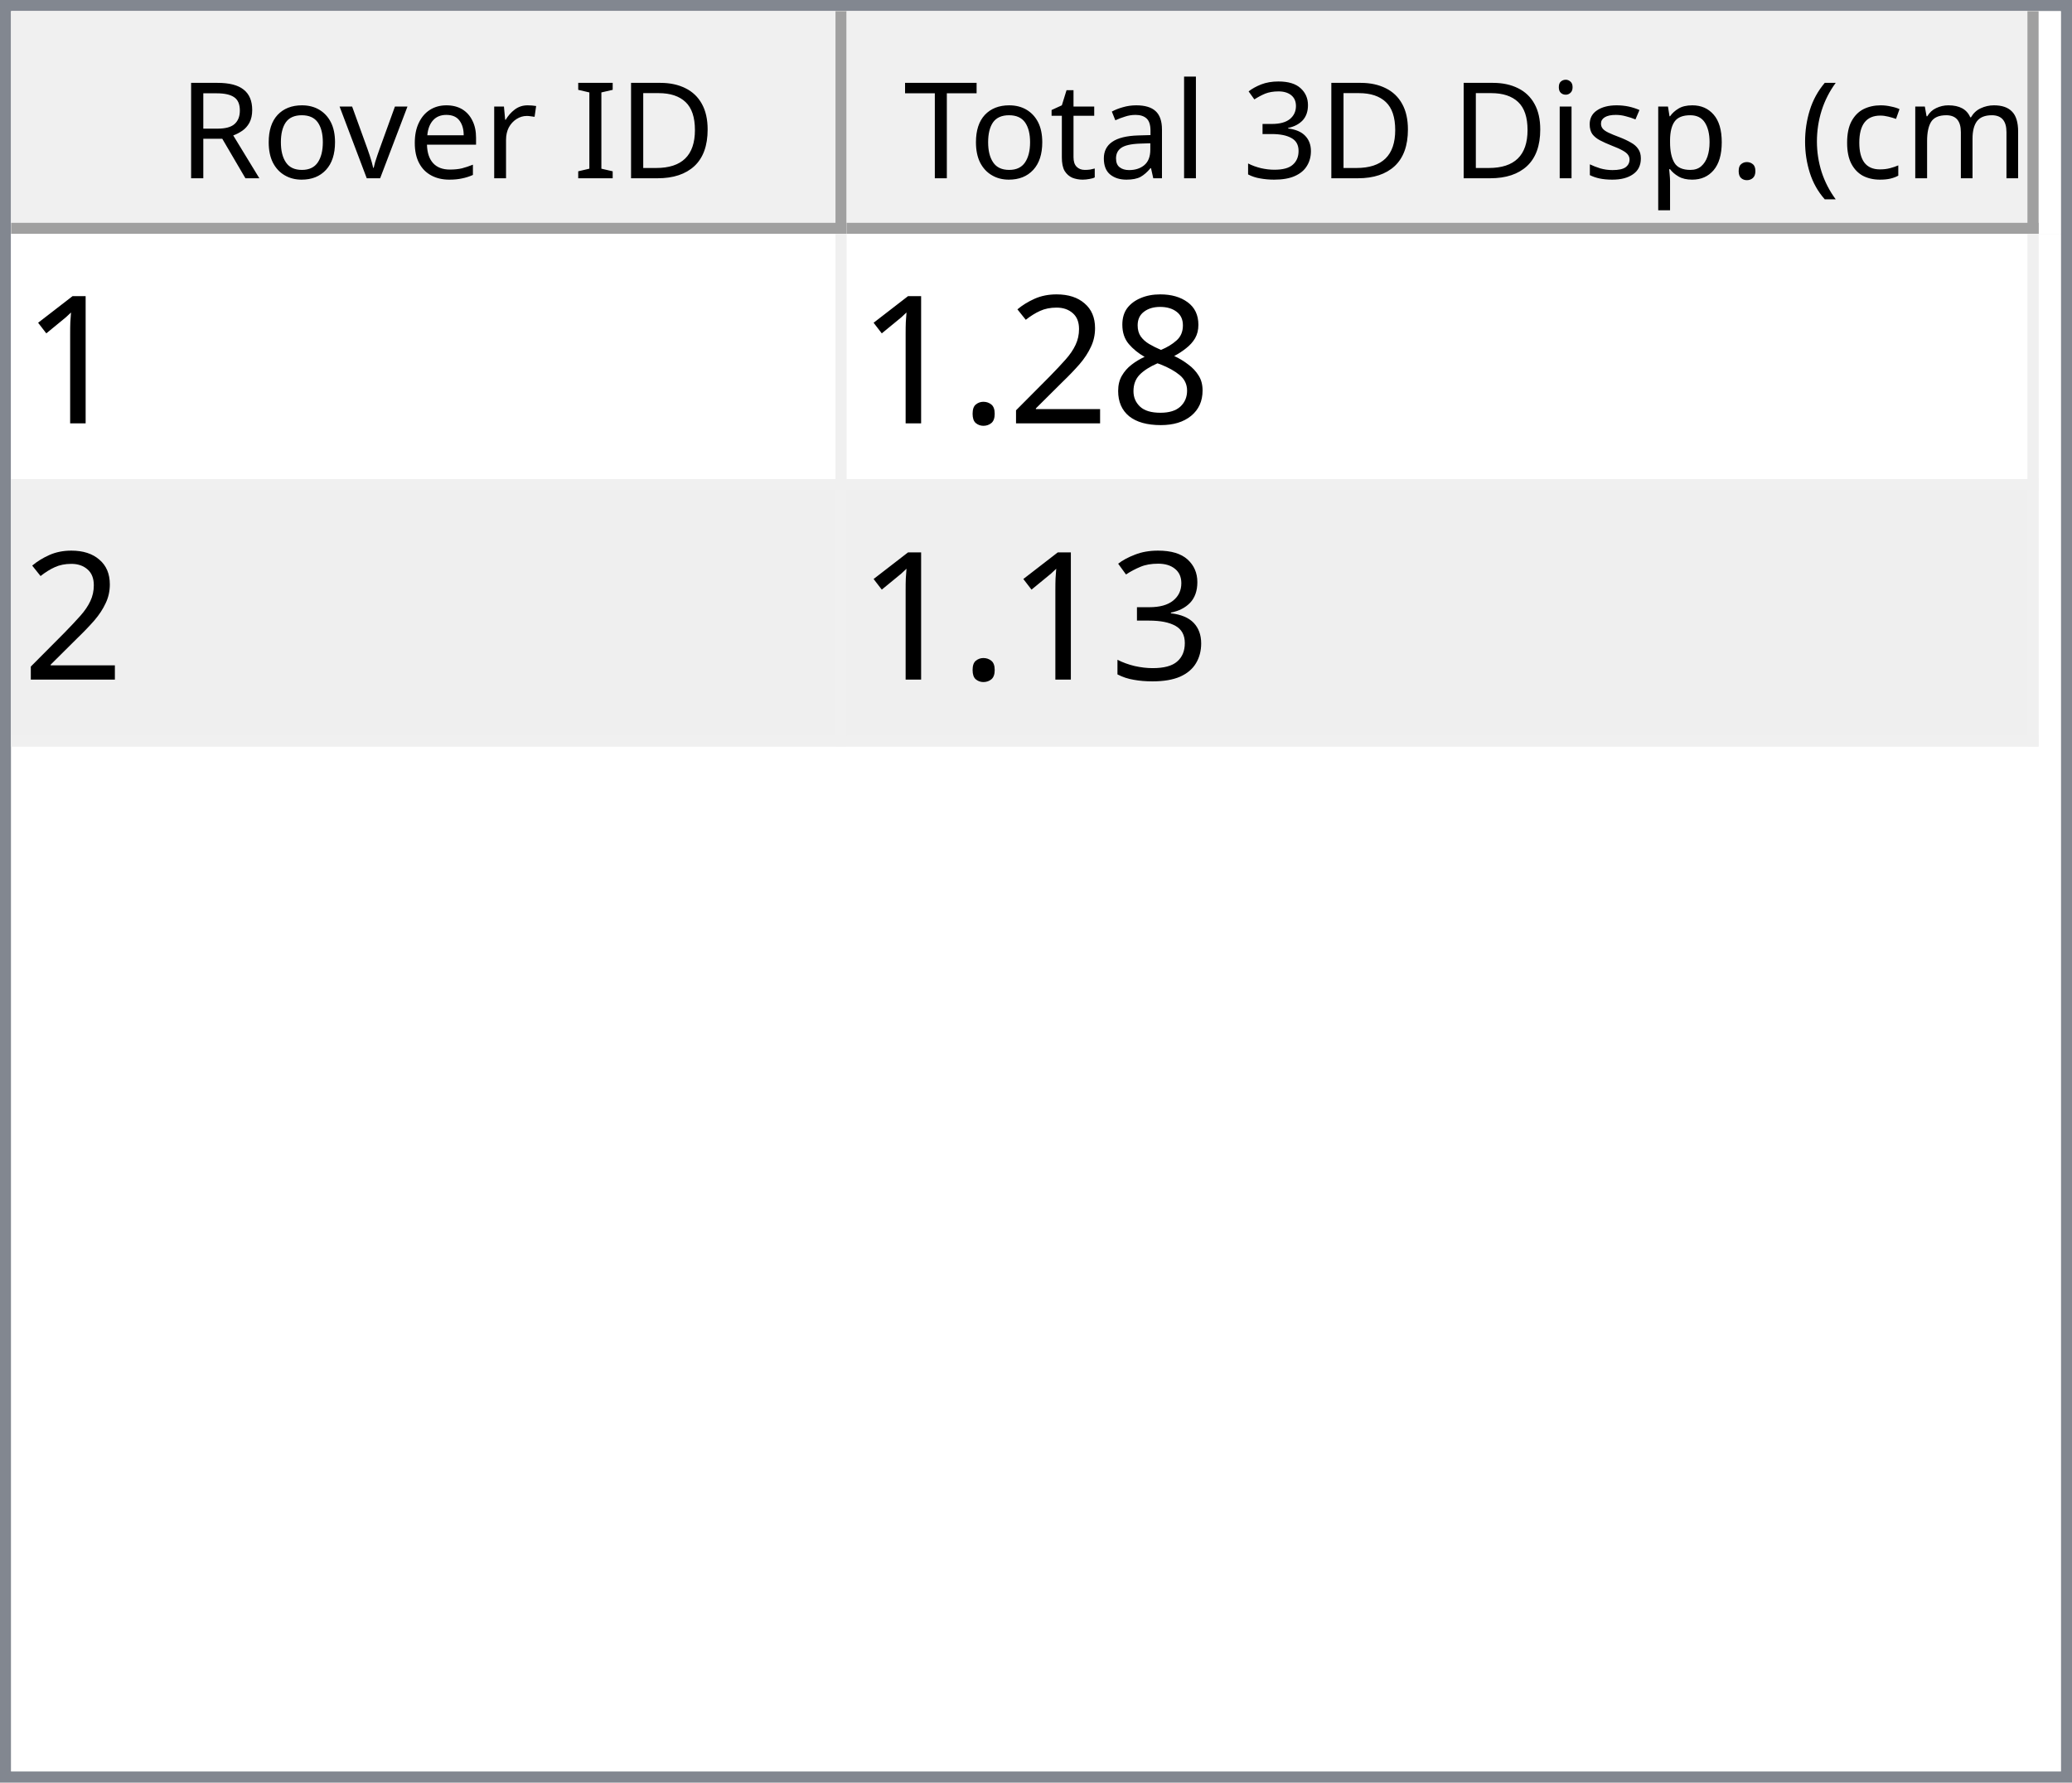
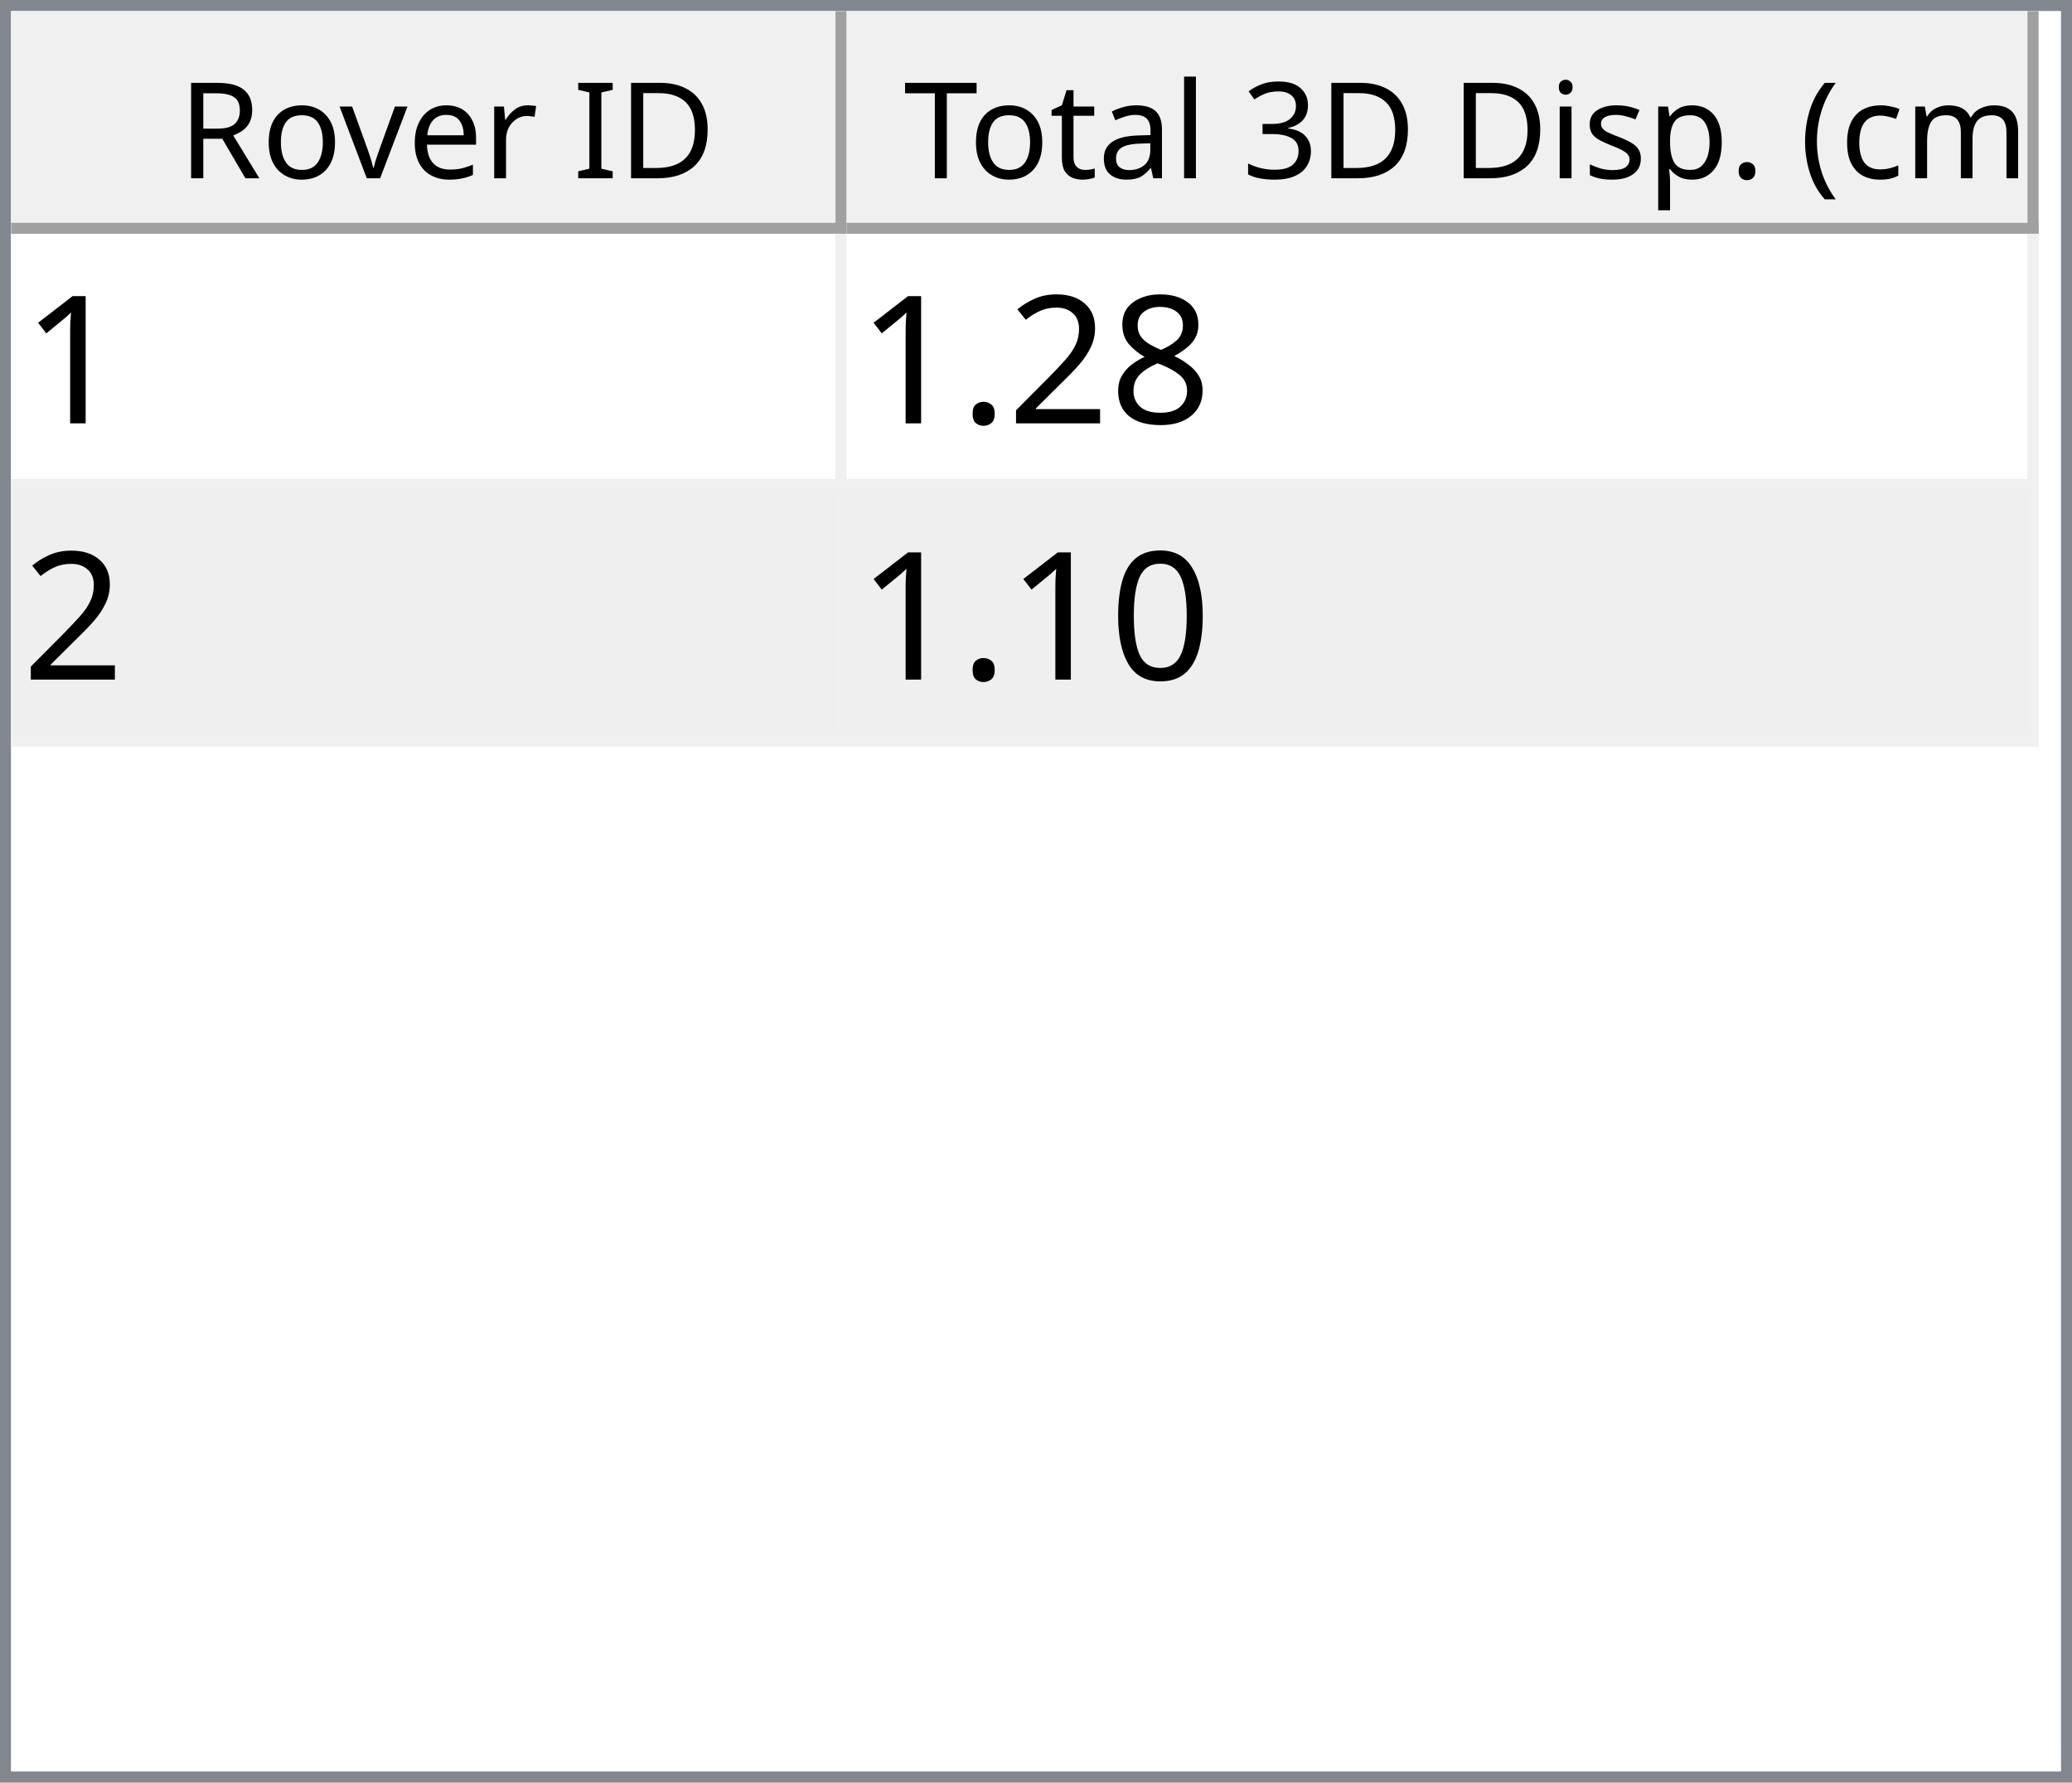
<svg xmlns="http://www.w3.org/2000/svg" style="fill-opacity:1; color-rendering:auto; color-interpolation:auto; text-rendering:auto; stroke:black; stroke-linecap:square; stroke-miterlimit:10; shape-rendering:auto; stroke-opacity:1; fill:black; stroke-dasharray:none; font-weight:normal; stroke-width:1; font-family:'Dialog'; font-style:normal; stroke-linejoin:miter; font-size:12px; stroke-dashoffset:0; image-rendering:auto;" width="186" height="160">
  <defs id="genericDefs" />
  <g>
    <defs id="defs1">
      <clipPath clipPathUnits="userSpaceOnUse" id="clipPath1">
        <path d="M0 0 L186 0 L186 160 L0 160 L0 0 Z" />
      </clipPath>
      <clipPath clipPathUnits="userSpaceOnUse" id="clipPath2">
        <path d="M0 0 L0 160 L186 160 L186 0 Z" />
      </clipPath>
      <clipPath clipPathUnits="userSpaceOnUse" id="clipPath3">
        <path d="M0 0 L0 20 L184 20 L184 0 Z" />
      </clipPath>
      <clipPath clipPathUnits="userSpaceOnUse" id="clipPath4">
        <path d="M0 0 L0 20 L75 20 L75 0 Z" />
      </clipPath>
      <clipPath clipPathUnits="userSpaceOnUse" id="clipPath5">
        <path d="M1 1 L1 19 L74 19 L74 1 Z" />
      </clipPath>
      <clipPath clipPathUnits="userSpaceOnUse" id="clipPath6">
        <path d="M0 0 L0 18 L73 18 L73 0 Z" />
      </clipPath>
      <clipPath clipPathUnits="userSpaceOnUse" id="clipPath7">
        <path d="M-0.5 -0.5 L-0.5 19.5 L74.5 19.5 L74.5 -0.5 Z" />
      </clipPath>
      <clipPath clipPathUnits="userSpaceOnUse" id="clipPath8">
        <path d="M0 0 L0 20 L107 20 L107 0 Z" />
      </clipPath>
      <clipPath clipPathUnits="userSpaceOnUse" id="clipPath9">
        <path d="M1 1 L1 19 L106 19 L106 1 Z" />
      </clipPath>
      <clipPath clipPathUnits="userSpaceOnUse" id="clipPath10">
        <path d="M0 0 L0 18 L105 18 L105 0 Z" />
      </clipPath>
      <clipPath clipPathUnits="userSpaceOnUse" id="clipPath11">
        <path d="M-0.5 -0.5 L-0.5 19.5 L106.5 19.5 L106.5 -0.5 Z" />
      </clipPath>
      <clipPath clipPathUnits="userSpaceOnUse" id="clipPath12">
        <path d="M0 0 L0 138 L184 138 L184 0 Z" />
      </clipPath>
      <clipPath clipPathUnits="userSpaceOnUse" id="clipPath13">
        <path d="M0 0 L0 46 L182 46 L182 0 Z" />
      </clipPath>
      <clipPath clipPathUnits="userSpaceOnUse" id="clipPath14">
        <path d="M-0.5 -0.5 L-0.5 45.5 L181.5 45.5 L181.5 -0.5 Z" />
      </clipPath>
      <clipPath clipPathUnits="userSpaceOnUse" id="clipPath15">
        <path d="M0 0 L0 22 L74 22 L74 0 Z" />
      </clipPath>
      <clipPath clipPathUnits="userSpaceOnUse" id="clipPath16">
        <path d="M0 0 L0 22 L106 22 L106 0 Z" />
      </clipPath>
      <font horiz-adv-x="64.551" id="font1">
        <font-face ascent="107.91" descent="25.098" units-per-em="100" style="font-style:normal; font-family:Segoe UI; font-weight:normal;" />
        <missing-glyph horiz-adv-x="64.551" d="M8.109 0 L8.109 68.266 L56.453 68.266 L56.453 0 L8.109 0 ZM15.328 7.234 L49.219 7.234 L49.219 61.031 L15.328 61.031 L15.328 7.234 Z" />
        <glyph unicode="D" horiz-adv-x="70.117" d="M9.188 0 L9.188 70.016 L28.516 70.016 Q65.531 70.016 65.531 35.891 Q65.531 19.672 55.25 9.836 Q44.969 0 27.734 0 L9.188 0 ZM17.391 62.594 L17.391 7.422 L27.828 7.422 Q41.609 7.422 49.273 14.797 Q56.938 22.172 56.938 35.688 Q56.938 62.594 28.328 62.594 L17.391 62.594 Z" />
        <glyph unicode="I" horiz-adv-x="26.611" d="M17.391 0 L9.188 0 L9.188 70.016 L17.391 70.016 L17.391 0 Z" />
        <glyph unicode=" " horiz-adv-x="27.393" d="" />
        <glyph unicode="r" horiz-adv-x="34.766" d="M34.188 41.891 Q32.078 43.5 28.125 43.5 Q23 43.5 19.555 38.672 Q16.109 33.844 16.109 25.484 L16.109 0 L8.109 0 L8.109 50 L16.109 50 L16.109 39.703 L16.312 39.703 Q18.016 44.969 21.531 47.922 Q25.047 50.875 29.391 50.875 Q32.516 50.875 34.188 50.203 L34.188 41.891 Z" />
        <glyph unicode="e" horiz-adv-x="52.295" d="M48.297 23 L12.984 23 Q13.188 14.656 17.484 10.109 Q21.781 5.562 29.297 5.562 Q37.75 5.562 44.828 11.141 L44.828 3.609 Q38.234 -1.172 27.391 -1.172 Q16.797 -1.172 10.742 5.641 Q4.688 12.453 4.688 24.812 Q4.688 36.469 11.305 43.82 Q17.922 51.172 27.734 51.172 Q37.547 51.172 42.922 44.828 Q48.297 38.484 48.297 27.203 L48.297 23 ZM40.094 29.781 Q40.047 36.719 36.75 40.578 Q33.453 44.438 27.594 44.438 Q21.922 44.438 17.969 40.383 Q14.016 36.328 13.094 29.781 L40.094 29.781 Z" />
        <glyph unicode="v" horiz-adv-x="47.9" d="M47.406 50 L27.484 0 L19.625 0 L0.688 50 L9.469 50 L22.172 13.672 Q23.578 9.672 23.922 6.688 L24.125 6.688 Q24.609 10.453 25.688 13.484 L38.969 50 L47.406 50 Z" />
        <glyph unicode="o" horiz-adv-x="58.594" d="M29 -1.172 Q17.922 -1.172 11.305 5.836 Q4.688 12.844 4.688 24.422 Q4.688 37.016 11.57 44.094 Q18.453 51.172 30.172 51.172 Q41.359 51.172 47.633 44.289 Q53.906 37.406 53.906 25.203 Q53.906 13.234 47.141 6.031 Q40.375 -1.172 29 -1.172 ZM29.594 44.438 Q21.875 44.438 17.383 39.188 Q12.891 33.938 12.891 24.703 Q12.891 15.828 17.43 10.695 Q21.969 5.562 29.594 5.562 Q37.359 5.562 41.531 10.594 Q45.703 15.625 45.703 24.906 Q45.703 34.281 41.531 39.359 Q37.359 44.438 29.594 44.438 Z" />
        <glyph unicode="R" horiz-adv-x="59.814" d="M59.375 0 L49.609 0 L37.891 19.625 Q36.281 22.359 34.766 24.289 Q33.25 26.219 31.664 27.438 Q30.078 28.656 28.25 29.219 Q26.422 29.781 24.125 29.781 L17.391 29.781 L17.391 0 L9.188 0 L9.188 70.016 L30.078 70.016 Q34.672 70.016 38.555 68.867 Q42.438 67.719 45.289 65.375 Q48.141 63.031 49.758 59.547 Q51.375 56.062 51.375 51.375 Q51.375 47.703 50.273 44.656 Q49.172 41.609 47.148 39.211 Q45.125 36.812 42.266 35.133 Q39.406 33.453 35.844 32.516 L35.844 32.328 Q37.594 31.547 38.891 30.547 Q40.188 29.547 41.359 28.18 Q42.531 26.812 43.68 25.078 Q44.828 23.344 46.234 21.047 L59.375 0 ZM17.391 62.594 L17.391 37.203 L28.516 37.203 Q31.594 37.203 34.203 38.133 Q36.812 39.062 38.719 40.797 Q40.625 42.531 41.703 45.047 Q42.781 47.562 42.781 50.688 Q42.781 56.297 39.141 59.445 Q35.5 62.594 28.609 62.594 L17.391 62.594 Z" />
        <glyph unicode=")" horiz-adv-x="30.176" d="M8.297 -15.922 L1.172 -15.922 Q16.406 2.344 16.406 26.812 Q16.406 51.469 1.078 70.016 L8.297 70.016 Q23.531 52.156 23.531 26.703 Q23.531 1.375 8.297 -15.922 Z" />
        <glyph unicode="m" horiz-adv-x="86.133" d="M79.109 0 L71.094 0 L71.094 28.719 Q71.094 37.016 68.531 40.727 Q65.969 44.438 59.906 44.438 Q54.781 44.438 51.195 39.75 Q47.609 35.062 47.609 28.516 L47.609 0 L39.594 0 L39.594 29.688 Q39.594 44.438 28.219 44.438 Q22.953 44.438 19.531 40.016 Q16.109 35.594 16.109 28.516 L16.109 0 L8.109 0 L8.109 50 L16.109 50 L16.109 42.094 L16.312 42.094 Q21.625 51.172 31.844 51.172 Q36.969 51.172 40.773 48.312 Q44.578 45.453 46 40.828 Q51.562 51.172 62.594 51.172 Q79.109 51.172 79.109 30.812 L79.109 0 Z" />
        <glyph unicode="c" horiz-adv-x="46.191" d="M42.188 2.297 Q36.422 -1.172 28.516 -1.172 Q17.828 -1.172 11.258 5.789 Q4.688 12.75 4.688 23.828 Q4.688 36.188 11.766 43.68 Q18.844 51.172 30.672 51.172 Q37.25 51.172 42.281 48.734 L42.281 40.531 Q36.719 44.438 30.375 44.438 Q22.703 44.438 17.797 38.945 Q12.891 33.453 12.891 24.516 Q12.891 15.719 17.508 10.641 Q22.125 5.562 29.891 5.562 Q36.422 5.562 42.188 9.906 L42.188 2.297 Z" />
        <glyph unicode="(" horiz-adv-x="30.176" d="M29.109 -15.922 L21.969 -15.922 Q6.844 1.375 6.844 26.703 Q6.844 52.156 21.969 70.016 L29.203 70.016 Q13.875 51.469 13.875 26.812 Q13.875 2.344 29.109 -15.922 Z" />
        <glyph unicode="." horiz-adv-x="21.68" d="M10.891 -1.078 Q8.641 -1.078 7.055 0.539 Q5.469 2.156 5.469 4.391 Q5.469 6.641 7.055 8.273 Q8.641 9.906 10.891 9.906 Q13.188 9.906 14.797 8.273 Q16.406 6.641 16.406 4.391 Q16.406 2.156 14.797 0.539 Q13.188 -1.078 10.891 -1.078 Z" />
        <glyph unicode="p" horiz-adv-x="58.789" d="M16.312 7.234 L16.109 7.234 L16.109 -23 L8.109 -23 L8.109 50 L16.109 50 L16.109 41.219 L16.312 41.219 Q22.219 51.172 33.594 51.172 Q43.266 51.172 48.688 44.461 Q54.109 37.75 54.109 26.469 Q54.109 13.922 48 6.375 Q41.891 -1.172 31.297 -1.172 Q21.578 -1.172 16.312 7.234 ZM16.109 27.391 L16.109 20.406 Q16.109 14.203 20.141 9.883 Q24.172 5.562 30.375 5.562 Q37.641 5.562 41.773 11.133 Q45.906 16.703 45.906 26.609 Q45.906 34.969 42.047 39.703 Q38.188 44.438 31.594 44.438 Q24.609 44.438 20.359 39.578 Q16.109 34.719 16.109 27.391 Z" />
        <glyph unicode="s" horiz-adv-x="42.432" d="M5.078 1.812 L5.078 10.406 Q11.625 5.562 19.484 5.562 Q30.031 5.562 30.031 12.594 Q30.031 14.594 29.125 15.992 Q28.219 17.391 26.68 18.461 Q25.141 19.531 23.07 20.383 Q21 21.234 18.609 22.172 Q15.281 23.484 12.766 24.828 Q10.25 26.172 8.57 27.859 Q6.891 29.547 6.031 31.695 Q5.172 33.844 5.172 36.719 Q5.172 40.234 6.789 42.945 Q8.406 45.656 11.086 47.484 Q13.766 49.312 17.211 50.242 Q20.656 51.172 24.312 51.172 Q30.812 51.172 35.938 48.922 L35.938 40.828 Q30.422 44.438 23.25 44.438 Q21 44.438 19.195 43.922 Q17.391 43.406 16.094 42.477 Q14.797 41.547 14.086 40.258 Q13.375 38.969 13.375 37.406 Q13.375 35.453 14.086 34.133 Q14.797 32.812 16.164 31.789 Q17.531 30.766 19.484 29.938 Q21.438 29.109 23.922 28.125 Q27.25 26.859 29.883 25.516 Q32.516 24.172 34.375 22.484 Q36.234 20.797 37.234 18.602 Q38.234 16.406 38.234 13.375 Q38.234 9.672 36.602 6.938 Q34.969 4.203 32.234 2.398 Q29.5 0.594 25.93 -0.289 Q22.359 -1.172 18.453 -1.172 Q10.75 -1.172 5.078 1.812 Z" />
        <glyph unicode="i" horiz-adv-x="24.219" d="M12.203 62.703 Q10.062 62.703 8.547 64.164 Q7.031 65.625 7.031 67.875 Q7.031 70.125 8.547 71.609 Q10.062 73.094 12.203 73.094 Q14.406 73.094 15.945 71.609 Q17.484 70.125 17.484 67.875 Q17.484 65.719 15.945 64.211 Q14.406 62.703 12.203 62.703 ZM16.109 0 L8.109 0 L8.109 50 L16.109 50 L16.109 0 Z" />
        <glyph unicode="3" horiz-adv-x="53.906" d="M46.531 19.828 Q46.531 15.094 44.75 11.211 Q42.969 7.328 39.719 4.57 Q36.469 1.812 31.93 0.297 Q27.391 -1.219 21.922 -1.219 Q11.922 -1.219 6 2.594 L6 11.188 Q13.094 5.609 22.219 5.609 Q25.875 5.609 28.828 6.539 Q31.781 7.469 33.906 9.227 Q36.031 10.984 37.18 13.477 Q38.328 15.969 38.328 19.094 Q38.328 32.812 18.797 32.812 L12.984 32.812 L12.984 39.594 L18.5 39.594 Q35.797 39.594 35.797 52.484 Q35.797 64.406 22.609 64.406 Q15.188 64.406 8.688 59.422 L8.688 67.188 Q15.375 71.188 24.609 71.188 Q29 71.188 32.57 69.969 Q36.141 68.75 38.68 66.555 Q41.219 64.359 42.609 61.281 Q44 58.203 44 54.5 Q44 40.672 30.031 36.719 L30.031 36.531 Q33.594 36.141 36.625 34.797 Q39.656 33.453 41.852 31.305 Q44.047 29.156 45.289 26.25 Q46.531 23.344 46.531 19.828 Z" />
        <glyph unicode="l" horiz-adv-x="24.219" d="M16.109 0 L8.109 0 L8.109 74.031 L16.109 74.031 L16.109 0 Z" />
        <glyph unicode="a" horiz-adv-x="50.879" d="M43.891 0 L35.891 0 L35.891 7.812 L35.688 7.812 Q30.469 -1.172 20.312 -1.172 Q12.844 -1.172 8.617 2.781 Q4.391 6.734 4.391 13.281 Q4.391 27.297 20.906 29.594 L35.891 31.688 Q35.891 44.438 25.594 44.438 Q16.547 44.438 9.281 38.281 L9.281 46.484 Q16.656 51.172 26.266 51.172 Q43.891 51.172 43.891 32.516 L43.891 0 ZM35.891 25.297 L23.828 23.641 Q18.266 22.859 15.43 20.875 Q12.594 18.891 12.594 13.875 Q12.594 10.203 15.211 7.883 Q17.828 5.562 22.172 5.562 Q28.125 5.562 32.008 9.742 Q35.891 13.922 35.891 20.312 L35.891 25.297 Z" />
        <glyph unicode="t" horiz-adv-x="33.887" d="M31.297 0.484 Q28.469 -1.078 23.828 -1.078 Q10.688 -1.078 10.688 13.578 L10.688 43.172 L2.094 43.172 L2.094 50 L10.688 50 L10.688 62.203 L18.703 64.797 L18.703 50 L31.297 50 L31.297 43.172 L18.703 43.172 L18.703 14.984 Q18.703 9.969 20.414 7.82 Q22.125 5.672 26.078 5.672 Q29.109 5.672 31.297 7.328 L31.297 0.484 Z" />
        <glyph unicode="T" horiz-adv-x="52.393" d="M50.594 62.594 L30.375 62.594 L30.375 0 L22.172 0 L22.172 62.594 L2 62.594 L2 70.016 L50.594 70.016 L50.594 62.594 Z" />
      </font>
      <font horiz-adv-x="75.0" id="font2">
        <font-face ascent="100.537" descent="21.973" units-per-em="100" style="font-style:normal; font-family:sans-serif; font-weight:normal;" />
        <missing-glyph horiz-adv-x="75.0" d="M12.5 0 L12.5 62.5 L62.5 62.5 L62.5 0 L12.5 0 ZM14.062 1.562 L60.938 1.562 L60.938 60.938 L14.062 60.938 L14.062 1.562 Z" />
        <glyph unicode="1" horiz-adv-x="55.615" d="M37.25 0 L28.469 0 L28.469 56 Q25.297 52.984 20.141 49.953 Q14.984 46.922 10.891 45.406 L10.891 53.906 Q18.266 57.375 23.781 62.305 Q29.297 67.234 31.594 71.875 L37.25 71.875 L37.25 0 Z" />
        <glyph unicode="8" horiz-adv-x="55.615" d="M17.672 38.812 Q12.203 40.828 9.57 44.539 Q6.938 48.25 6.938 53.422 Q6.938 61.234 12.555 66.555 Q18.172 71.875 27.484 71.875 Q36.859 71.875 42.578 66.43 Q48.297 60.984 48.297 53.172 Q48.297 48.188 45.68 44.508 Q43.062 40.828 37.75 38.812 Q44.344 36.672 47.781 31.883 Q51.219 27.094 51.219 20.453 Q51.219 11.281 44.727 5.031 Q38.234 -1.219 27.641 -1.219 Q17.047 -1.219 10.547 5.055 Q4.047 11.328 4.047 20.703 Q4.047 27.688 7.594 32.398 Q11.141 37.109 17.672 38.812 ZM15.922 53.719 Q15.922 48.641 19.195 45.414 Q22.469 42.188 27.688 42.188 Q32.766 42.188 36.016 45.383 Q39.266 48.578 39.266 53.219 Q39.266 58.062 35.914 61.359 Q32.562 64.656 27.594 64.656 Q22.562 64.656 19.242 61.43 Q15.922 58.203 15.922 53.719 ZM13.094 20.656 Q13.094 16.891 14.875 13.375 Q16.656 9.859 20.172 7.93 Q23.688 6 27.734 6 Q34.031 6 38.133 10.055 Q42.234 14.109 42.234 20.359 Q42.234 26.703 38.016 30.859 Q33.797 35.016 27.438 35.016 Q21.234 35.016 17.164 30.914 Q13.094 26.812 13.094 20.656 Z" />
        <glyph unicode="2" horiz-adv-x="55.615" d="M50.344 8.453 L50.344 0 L3.031 0 Q2.938 3.172 4.047 6.109 Q5.859 10.938 9.836 15.625 Q13.812 20.312 21.344 26.469 Q33.016 36.031 37.117 41.625 Q41.219 47.219 41.219 52.203 Q41.219 57.422 37.477 61.008 Q33.734 64.594 27.734 64.594 Q21.391 64.594 17.578 60.789 Q13.766 56.984 13.719 50.25 L4.688 51.172 Q5.609 61.281 11.664 66.578 Q17.719 71.875 27.938 71.875 Q38.234 71.875 44.242 66.164 Q50.25 60.453 50.25 52 Q50.25 47.703 48.492 43.555 Q46.734 39.406 42.656 34.812 Q38.578 30.219 29.109 22.219 Q21.188 15.578 18.945 13.211 Q16.703 10.844 15.234 8.453 L50.344 8.453 Z" />
        <glyph unicode="." horiz-adv-x="27.783" d="M9.078 0 L9.078 10.016 L19.094 10.016 L19.094 0 L9.078 0 Z" />
-         <glyph unicode="3" horiz-adv-x="55.615" d="M4.203 18.891 L12.984 20.062 Q14.5 12.594 18.141 9.297 Q21.781 6 27 6 Q33.203 6 37.477 10.297 Q41.75 14.594 41.75 20.953 Q41.75 27 37.797 30.93 Q33.844 34.859 27.734 34.859 Q25.25 34.859 21.531 33.891 L22.516 41.609 Q23.391 41.5 23.922 41.5 Q29.547 41.5 34.039 44.43 Q38.531 47.359 38.531 53.469 Q38.531 58.297 35.258 61.477 Q31.984 64.656 26.812 64.656 Q21.688 64.656 18.266 61.43 Q14.844 58.203 13.875 51.766 L5.078 53.328 Q6.688 62.156 12.398 67.016 Q18.109 71.875 26.609 71.875 Q32.469 71.875 37.398 69.359 Q42.328 66.844 44.945 62.5 Q47.562 58.156 47.562 53.266 Q47.562 48.641 45.07 44.828 Q42.578 41.016 37.703 38.766 Q44.047 37.312 47.562 32.695 Q51.078 28.078 51.078 21.141 Q51.078 11.766 44.242 5.25 Q37.406 -1.266 26.953 -1.266 Q17.531 -1.266 11.305 4.352 Q5.078 9.969 4.203 18.891 Z" />
+         <glyph unicode="0" horiz-adv-x="55.615" d="M4.156 35.297 Q4.156 48 6.766 55.742 Q9.375 63.484 14.523 67.68 Q19.672 71.875 27.484 71.875 Q33.25 71.875 37.594 69.555 Q41.938 67.234 44.773 62.867 Q47.609 58.5 49.219 52.227 Q50.828 45.953 50.828 35.297 Q50.828 22.703 48.242 14.969 Q45.656 7.234 40.508 3.008 Q35.359 -1.219 27.484 -1.219 Q17.141 -1.219 11.234 6.203 Q4.156 15.141 4.156 35.297 ZM13.188 35.297 Q13.188 17.672 17.312 11.836 Q21.438 6 27.484 6 Q33.547 6 37.672 11.859 Q41.797 17.719 41.797 35.297 Q41.797 52.984 37.672 58.789 Q33.547 64.594 27.391 64.594 Q21.344 64.594 17.719 59.469 Q13.188 52.938 13.188 35.297 Z" />
      </font>
    </defs>
    <g style="fill:white; stroke:white;">
      <rect x="0" y="0" width="186" style="clip-path:url(#clipPath1); stroke:none;" height="160" />
    </g>
    <g style="fill:white; text-rendering:optimizeSpeed; color-rendering:optimizeSpeed; image-rendering:optimizeSpeed; shape-rendering:crispEdges; stroke:white; color-interpolation:sRGB;">
      <rect x="0" width="186" height="160" y="0" style="stroke:none;" />
      <path style="stroke:none;" d="M0 160 L186 160 L186 0 L0 0 Z" />
    </g>
    <g style="fill:rgb(240,240,240); font-family:'Segoe UI'; stroke:rgb(240,240,240);">
      <rect x="0" y="0" width="186" style="clip-path:url(#clipPath2); stroke:none;" height="160" />
    </g>
    <g style="fill:rgb(130,135,144); font-family:'Segoe UI'; stroke:rgb(130,135,144);">
      <path d="M0 0 L186 0 L186 160 L0 160 L0 0 ZM1 1 L185 1 L185 159 L1 159 L1 1 Z" style="fill-rule:evenodd; clip-path:url(#clipPath2); stroke:none;" />
    </g>
    <g style="fill:white; font-family:'Segoe UI'; stroke:white;" transform="translate(1,1)">
      <rect x="0" y="0" width="184" style="clip-path:url(#clipPath3); stroke:none;" height="20" />
    </g>
    <g style="fill:rgb(240,240,240); font-family:'Segoe UI'; stroke:rgb(240,240,240);" transform="translate(1,1)">
      <rect x="0" y="0" width="75" style="clip-path:url(#clipPath4); stroke:none;" height="20" />
    </g>
    <g style="font-family:'Segoe UI';" transform="translate(2,2)">
      <text x="14" xml:space="preserve" y="14" style="clip-path:url(#clipPath6); stroke:none;">Rover ID</text>
    </g>
    <g style="fill:rgb(160,160,160); font-family:'Segoe UI'; stroke:rgb(160,160,160); stroke-linejoin:bevel;" transform="translate(1.5,1.5)">
      <line x1="74" x2="74" y1="0" style="fill:none; clip-path:url(#clipPath7);" y2="19" />
    </g>
    <g style="fill:rgb(160,160,160); font-family:'Segoe UI'; stroke:rgb(160,160,160); stroke-linejoin:bevel;" transform="matrix(1,0,0,1,1,1) translate(0.5,0.5)">
      <line x1="0" x2="74" y1="19" style="fill:none; clip-path:url(#clipPath7);" y2="19" />
    </g>
    <g style="fill:rgb(240,240,240); font-family:'Segoe UI'; stroke:rgb(240,240,240);" transform="translate(76,1)">
      <rect x="0" y="0" width="107" style="clip-path:url(#clipPath8); stroke:none;" height="20" />
    </g>
    <g style="font-family:'Segoe UI';" transform="translate(77,2)">
      <text x="1" xml:space="preserve" y="14" style="clip-path:url(#clipPath10); stroke:none;"> Total 3D Disp. (cm)</text>
    </g>
    <g style="fill:rgb(160,160,160); font-family:'Segoe UI'; stroke:rgb(160,160,160); stroke-linejoin:bevel;" transform="translate(76.5,1.5)">
      <line x1="106" x2="106" y1="0" style="fill:none; clip-path:url(#clipPath11);" y2="19" />
    </g>
    <g style="fill:rgb(160,160,160); font-family:'Segoe UI'; stroke:rgb(160,160,160); stroke-linejoin:bevel;" transform="matrix(1,0,0,1,76,1) translate(0.5,0.5)">
      <line x1="0" x2="106" y1="19" style="fill:none; clip-path:url(#clipPath11);" y2="19" />
    </g>
    <g style="fill:white; font-family:'Segoe UI'; stroke:white;" transform="translate(1,21)">
      <rect x="0" y="0" width="184" style="clip-path:url(#clipPath12); stroke:none;" height="138" />
    </g>
    <g style="fill:rgb(240,240,240); font-size:16px; font-family:sans-serif; stroke:rgb(240,240,240);" transform="translate(1,21)">
      <rect x="0" y="0" width="182" style="clip-path:url(#clipPath13); stroke:none;" height="46" />
      <line transform="translate(0.5,0.5)" x1="0" x2="181" y1="22" style="clip-path:url(#clipPath14); fill:none; stroke-linejoin:bevel;" y2="22" />
    </g>
    <g transform="matrix(1,0,0,1,1,21) translate(0.5,0.5)" style="fill:rgb(240,240,240); font-size:16px; font-family:sans-serif; stroke:rgb(240,240,240); stroke-linejoin:bevel;">
      <line x1="0" x2="181" y1="45" style="fill:none; clip-path:url(#clipPath14);" y2="45" />
    </g>
    <g transform="matrix(1,0,0,1,1,21) translate(0.5,0.5)" style="fill:rgb(240,240,240); font-size:16px; font-family:sans-serif; stroke:rgb(240,240,240); stroke-linejoin:bevel;">
      <line x1="74" x2="74" y1="0" style="fill:none; clip-path:url(#clipPath14);" y2="45" />
    </g>
    <g transform="matrix(1,0,0,1,1,21) translate(0.5,0.5)" style="fill:rgb(240,240,240); font-size:16px; font-family:sans-serif; stroke:rgb(240,240,240); stroke-linejoin:bevel;">
      <line x1="181" x2="181" y1="0" style="fill:none; clip-path:url(#clipPath14);" y2="45" />
    </g>
    <g style="fill:white; font-size:16px; font-family:sans-serif; stroke:white;" transform="matrix(1,0,0,1,1,21)">
      <rect x="0" y="0" width="74" style="clip-path:url(#clipPath15); stroke:none;" height="22" />
      <text x="1" y="17" style="fill:black; clip-path:url(#clipPath15); stroke:none;" xml:space="preserve">1</text>
    </g>
    <g style="fill:white; font-size:16px; font-family:sans-serif; stroke:white;" transform="matrix(1,0,0,1,1,21) translate(75,0)">
      <rect x="0" y="0" width="106" style="clip-path:url(#clipPath16); stroke:none;" height="22" />
      <text x="1" y="17" style="fill:black; clip-path:url(#clipPath16); stroke:none;" xml:space="preserve">1.28</text>
    </g>
    <g style="fill:rgb(239,239,239); font-size:16px; font-family:sans-serif; stroke:rgb(239,239,239);" transform="matrix(1,0,0,1,1,21) translate(0,23)">
      <rect x="0" y="0" width="74" style="clip-path:url(#clipPath15); stroke:none;" height="22" />
      <text x="1" y="17" style="fill:black; clip-path:url(#clipPath15); stroke:none;" xml:space="preserve">2</text>
    </g>
    <g style="fill:rgb(239,239,239); font-size:16px; font-family:sans-serif; stroke:rgb(239,239,239);" transform="matrix(1,0,0,1,1,21) translate(75,23)">
      <rect x="0" y="0" width="106" style="clip-path:url(#clipPath16); stroke:none;" height="22" />
-       <text x="1" y="17" style="fill:black; clip-path:url(#clipPath16); stroke:none;" xml:space="preserve">1.13</text>
+       <text x="1" y="17" style="fill:black; clip-path:url(#clipPath16); stroke:none;" xml:space="preserve">1.10</text>
    </g>
  </g>
</svg>
